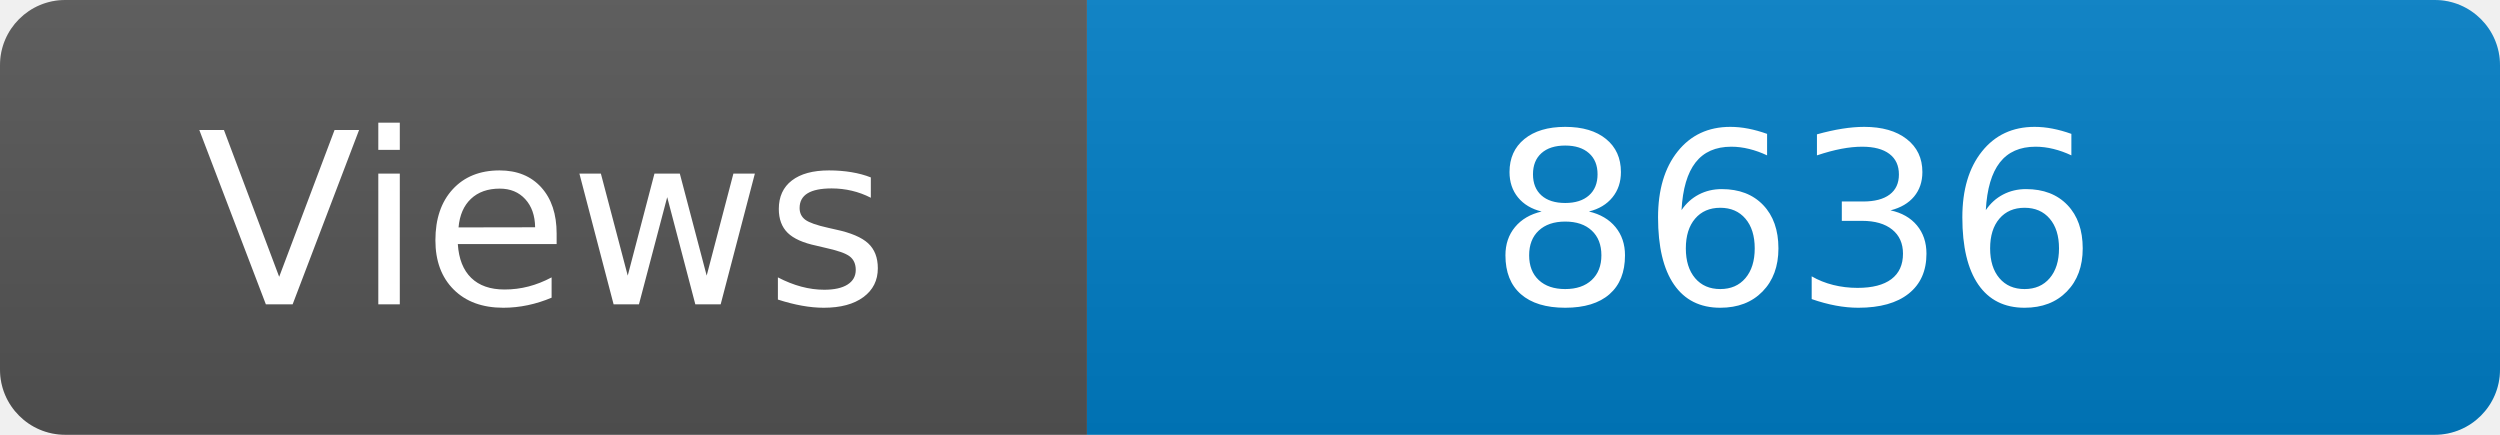
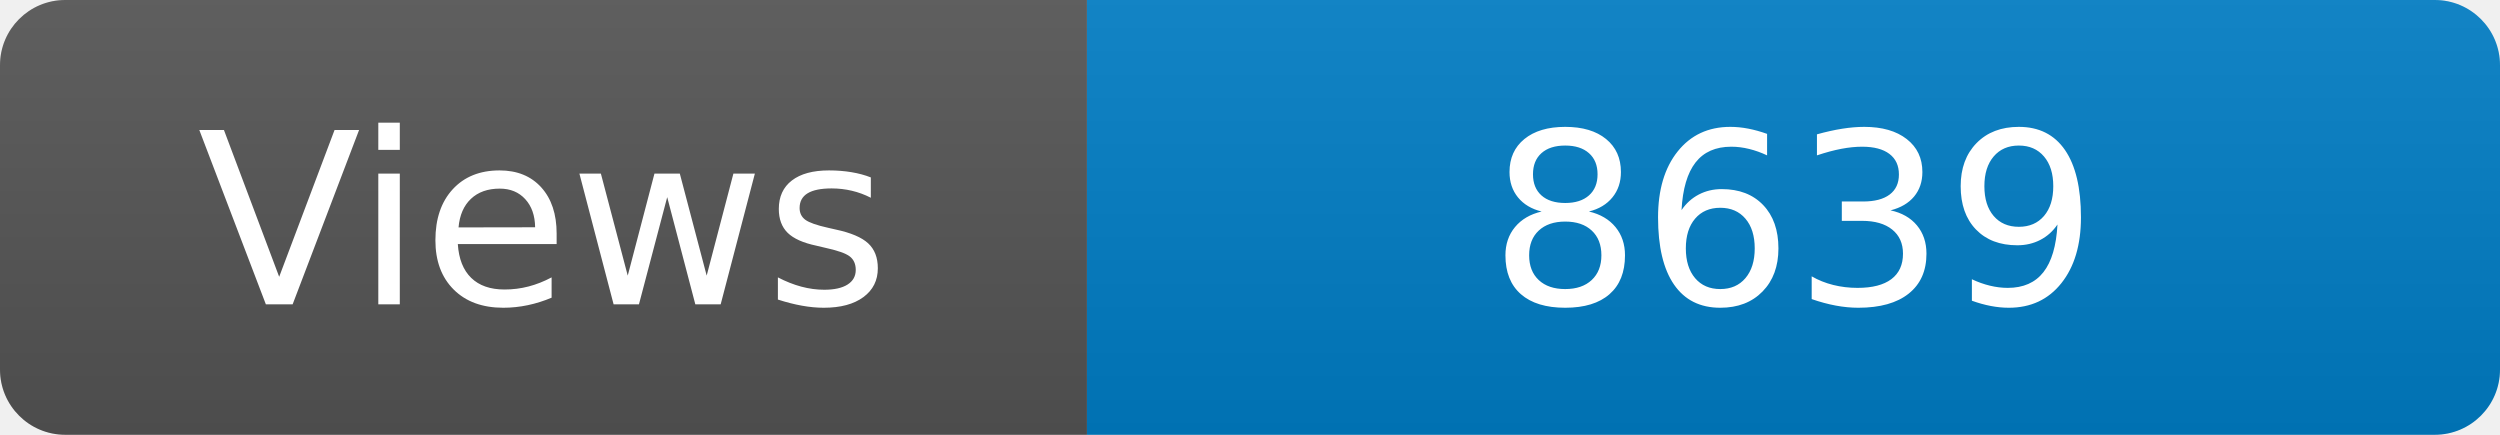
<svg xmlns="http://www.w3.org/2000/svg" width="115" height="20" role="img" aria-label="Maintained?: yes">
  <linearGradient id="s" x2="0" y2="100%">
    <stop offset="0" stop-color="#bbb" stop-opacity=".1" />
    <stop offset="1" stop-opacity=".1" />
  </linearGradient>
  <clipPath id="r">
    <rect width="115" height="20" rx="3" fill="#fff" />
  </clipPath>
  <g clip-path="url(#r)">
    <rect width="50" height="20" fill="#555" />
    <rect x="50" width="160" height="20" fill="#007ec6" />
    <rect width="115" height="20" fill="url(#s)" />
  </g>
  <g fill="#fff" text-anchor="middle" font-family="Verdana,Geneva,DejaVu Sans,sans-serif" font-size="110">
    <text x="250" y="140" transform="scale(.1)" fill="#fff">Views</text>
-     <text x="825" y="140" transform="scale(.1)" fill="#fff">8636</text>
+     <text x="825" y="140" transform="scale(.1)" fill="#fff">8639</text>
  </g>
</svg>
